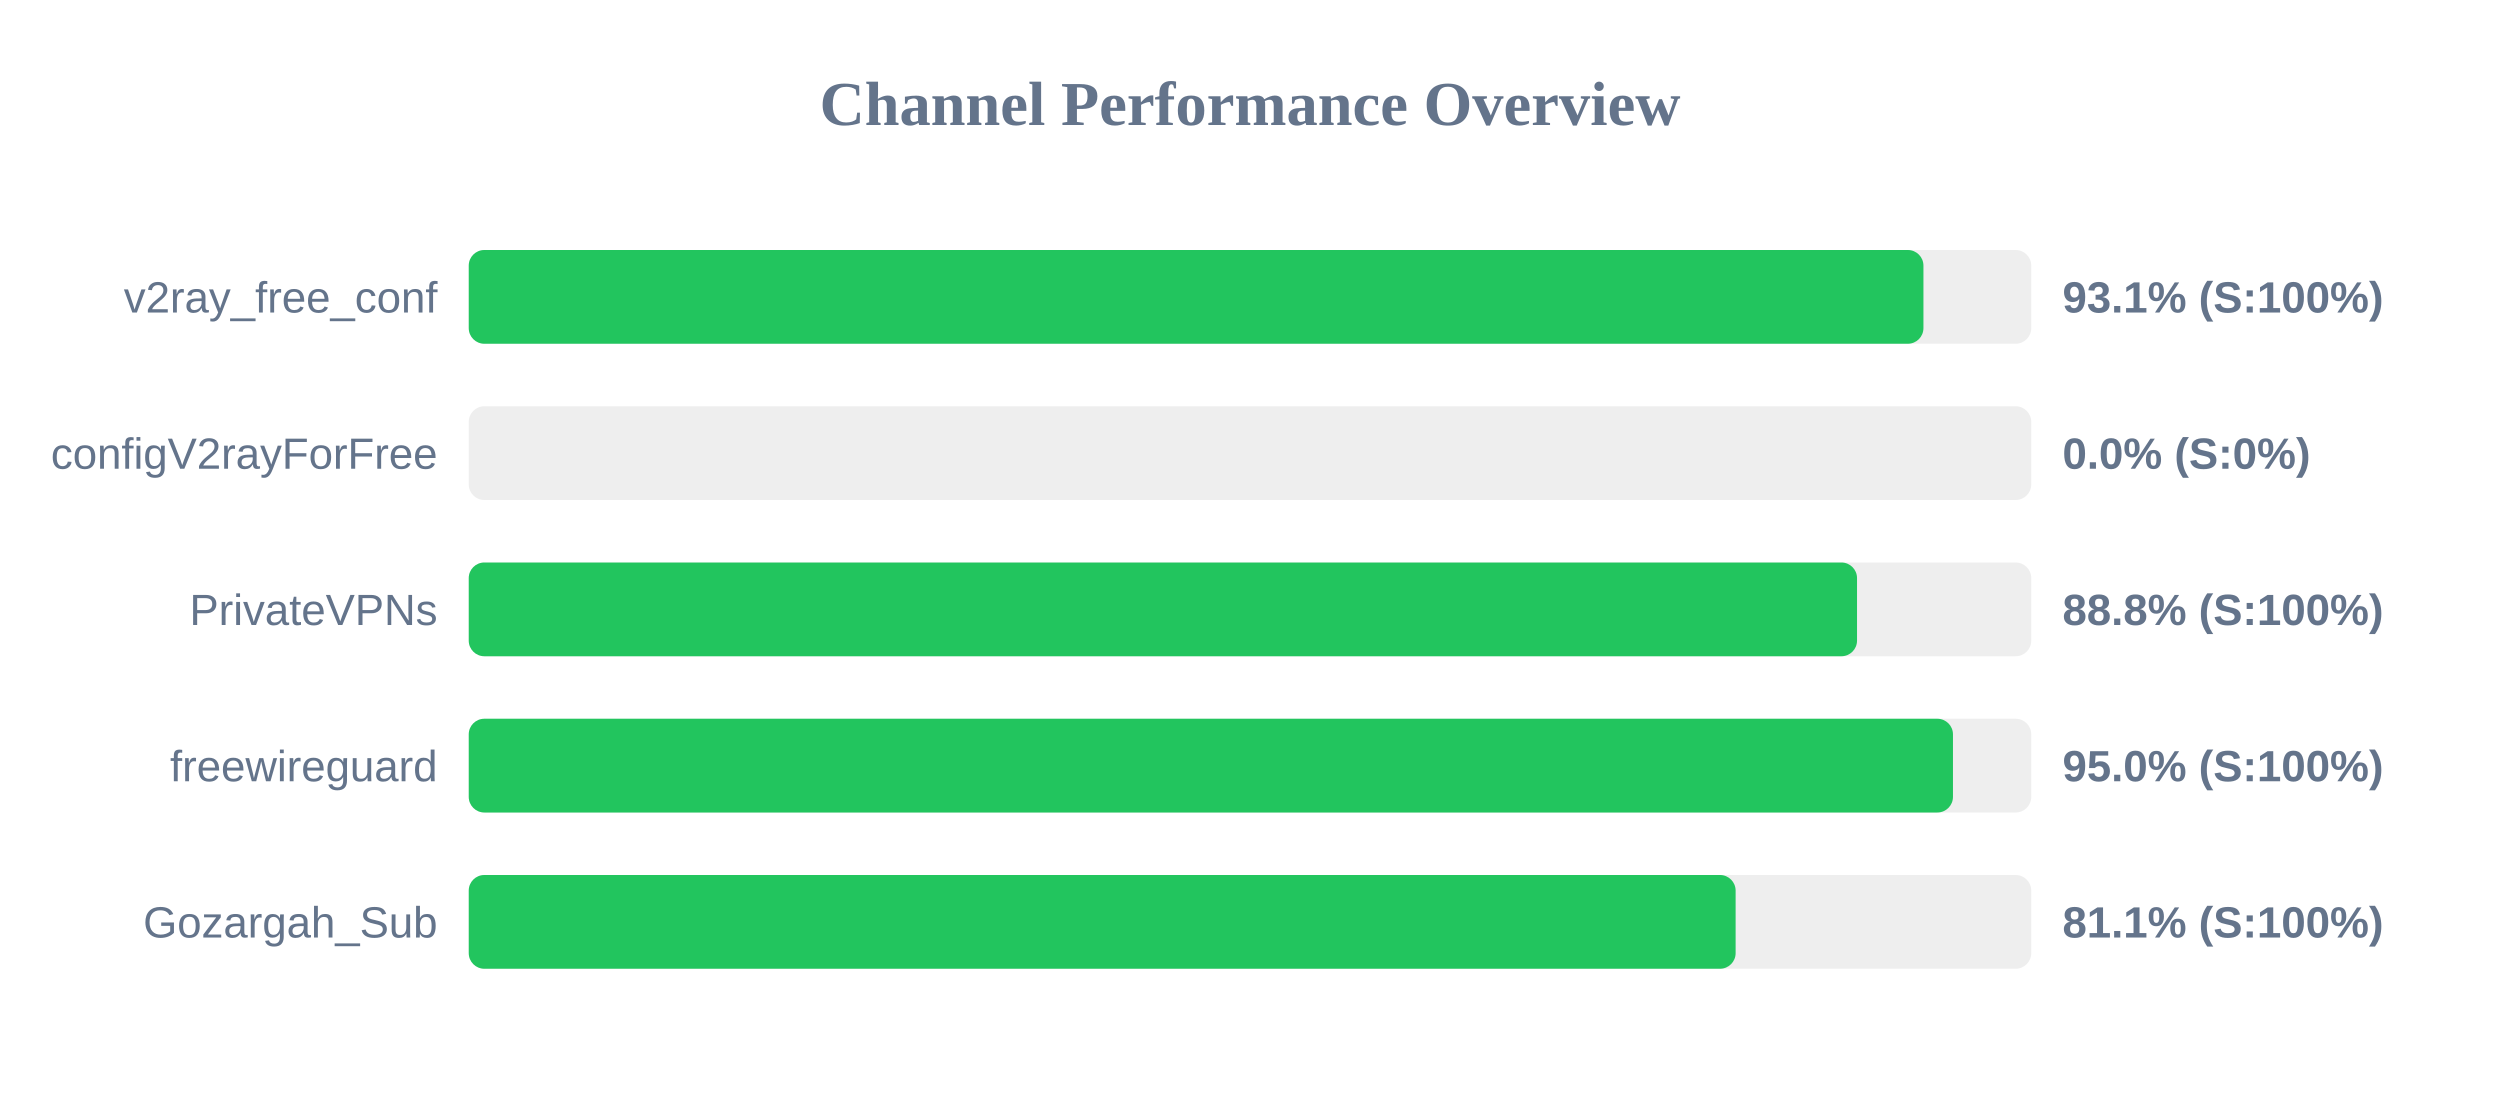
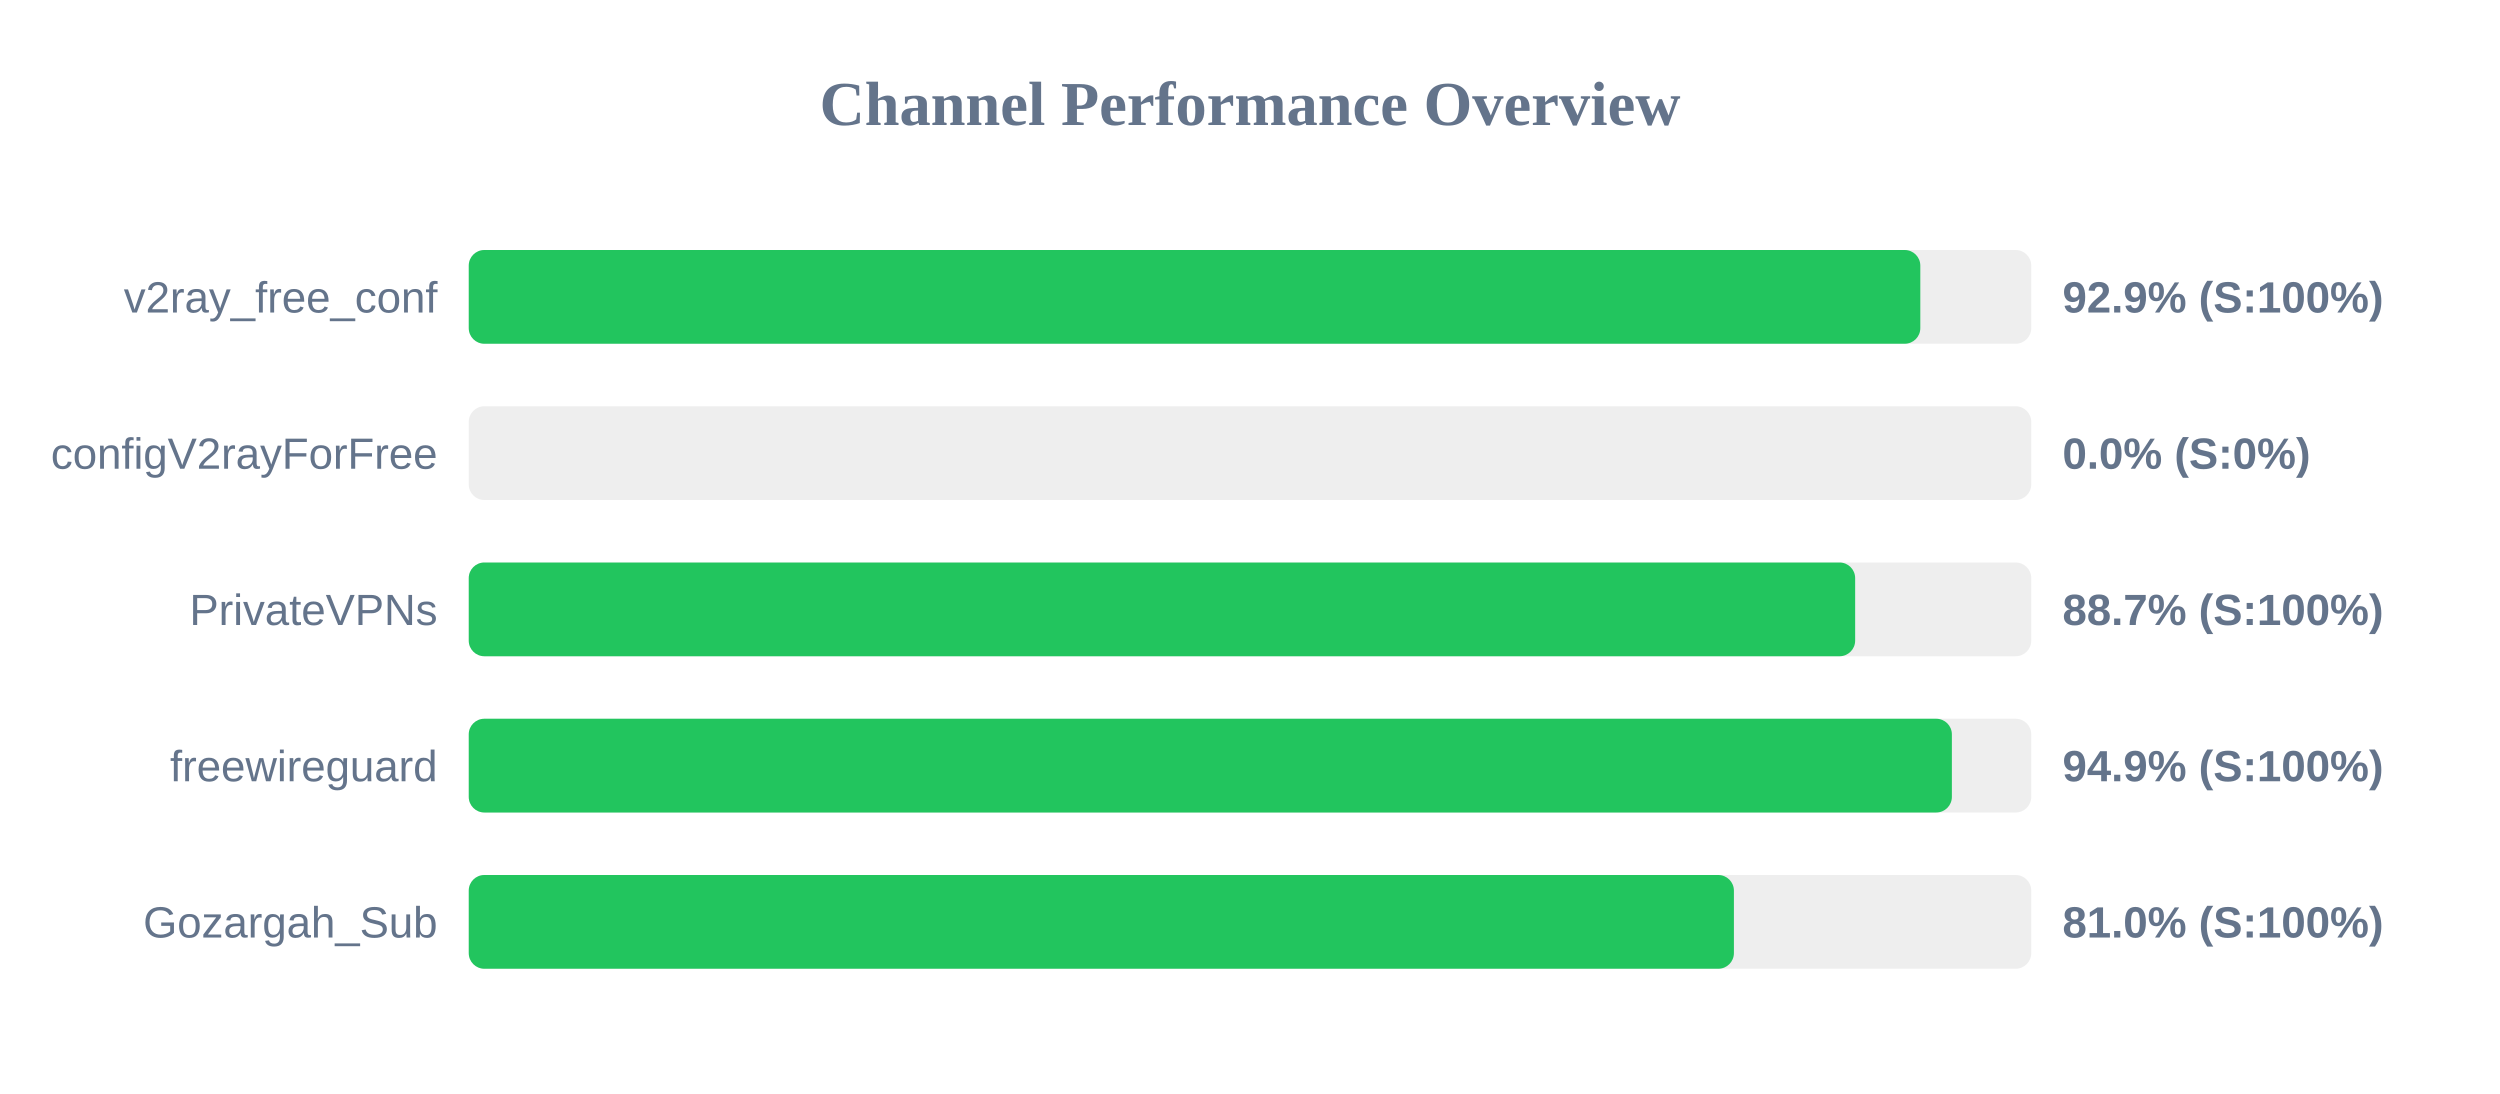
<svg xmlns="http://www.w3.org/2000/svg" width="800" height="350" version="1.1">
  <style>
        .row { font: 14px Arial; fill: #64748b; }
        .score { font: bold 14px Arial; fill: #64748b; }
    </style>
  <text x="400" y="40" text-anchor="middle" font-size="20px" font-weight="bold" fill="#64748b">Channel Performance Overview</text>
  <rect x="150" y="80" width="500" height="30" fill="#eee" rx="5" />
-   <rect x="150" y="80" width="465.5" height="30" fill="#22c55e" rx="5" />
+   <rect x="150" y="80" width="464.5" height="30" fill="#22c55e" rx="5" />
  <text x="140" y="100" text-anchor="end" class="row">v2ray_free_conf</text>
-   <text x="660" y="100" text-anchor="start" class="score">93.1% (S:100%)</text>
+   <text x="660" y="100" text-anchor="start" class="score">92.9% (S:100%)</text>
  <rect x="150" y="130" width="500" height="30" fill="#eee" rx="5" />
  <rect x="150" y="130" width="0.0" height="30" fill="#ef4444" rx="5" />
  <text x="140" y="150" text-anchor="end" class="row">configV2rayForFree</text>
  <text x="660" y="150" text-anchor="start" class="score">0.0% (S:0%)</text>
  <rect x="150" y="180" width="500" height="30" fill="#eee" rx="5" />
-   <rect x="150" y="180" width="444.25" height="30" fill="#22c55e" rx="5" />
+   <rect x="150" y="180" width="443.65" height="30" fill="#22c55e" rx="5" />
  <text x="140" y="200" text-anchor="end" class="row">PrivateVPNs</text>
-   <text x="660" y="200" text-anchor="start" class="score">88.8% (S:100%)</text>
+   <text x="660" y="200" text-anchor="start" class="score">88.7% (S:100%)</text>
  <rect x="150" y="230" width="500" height="30" fill="#eee" rx="5" />
-   <rect x="150" y="230" width="474.95" height="30" fill="#22c55e" rx="5" />
+   <rect x="150" y="230" width="474.6" height="30" fill="#22c55e" rx="5" />
  <text x="140" y="250" text-anchor="end" class="row">freewireguard</text>
-   <text x="660" y="250" text-anchor="start" class="score">95.0% (S:100%)</text>
+   <text x="660" y="250" text-anchor="start" class="score">94.9% (S:100%)</text>
  <rect x="150" y="280" width="500" height="30" fill="#eee" rx="5" />
-   <rect x="150" y="280" width="405.4" height="30" fill="#22c55e" rx="5" />
+   <rect x="150" y="280" width="404.85" height="30" fill="#22c55e" rx="5" />
  <text x="140" y="300" text-anchor="end" class="row">Gozargah_Sub</text>
-   <text x="660" y="300" text-anchor="start" class="score">81.1% (S:100%)</text>
+   <text x="660" y="300" text-anchor="start" class="score">81.0% (S:100%)</text>
</svg>
